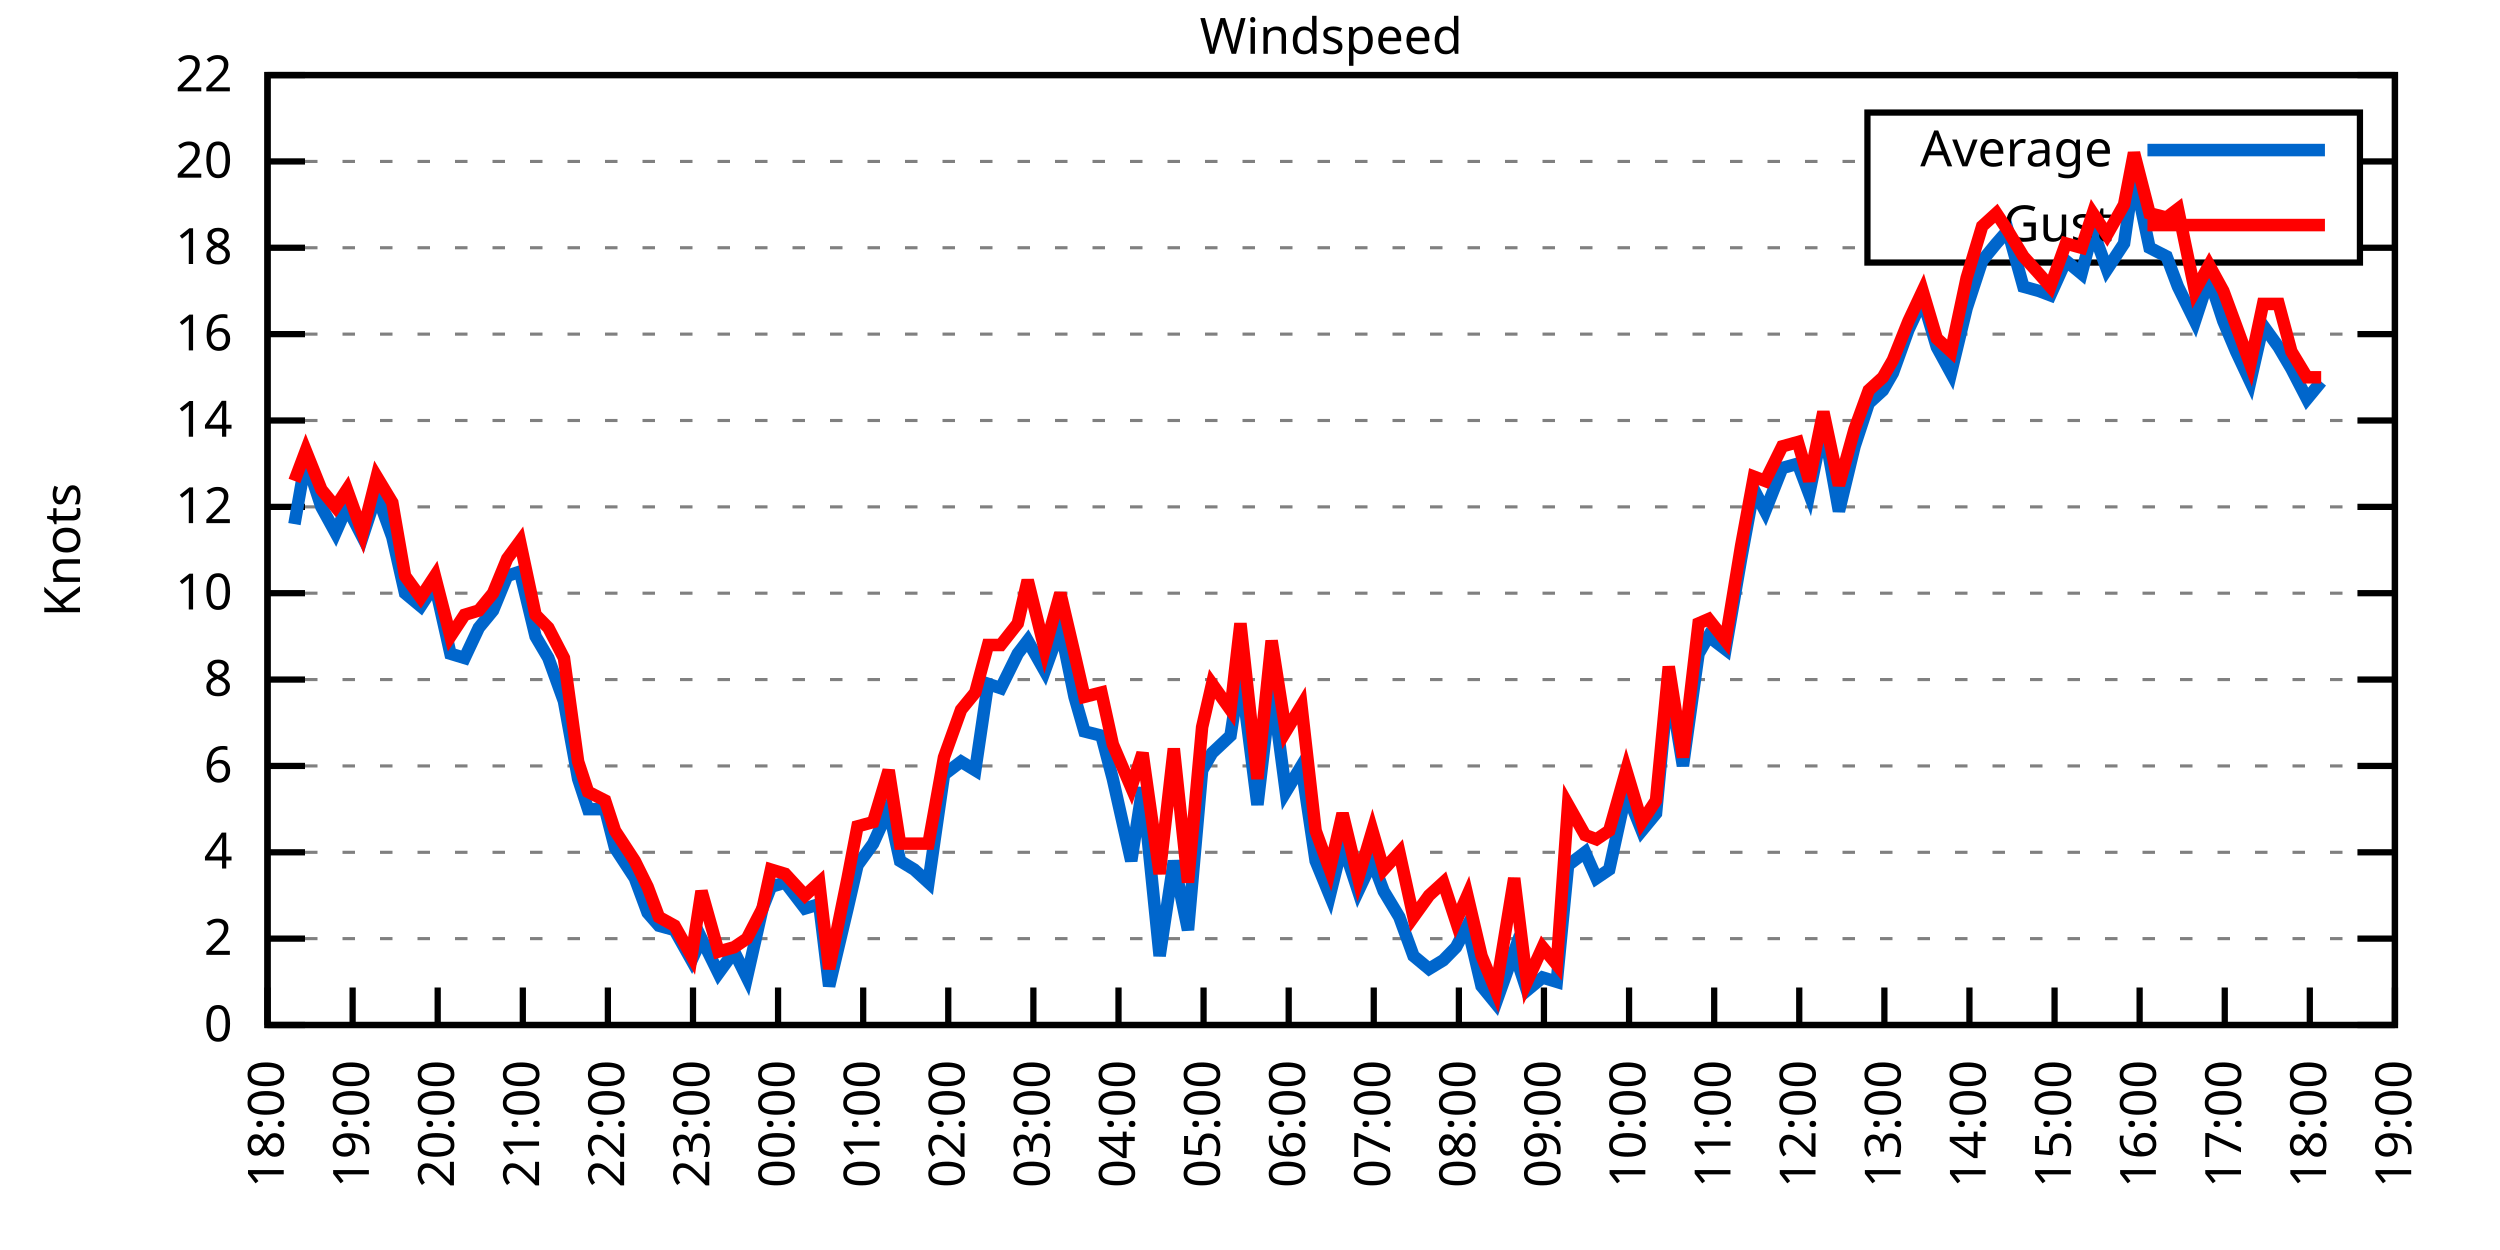
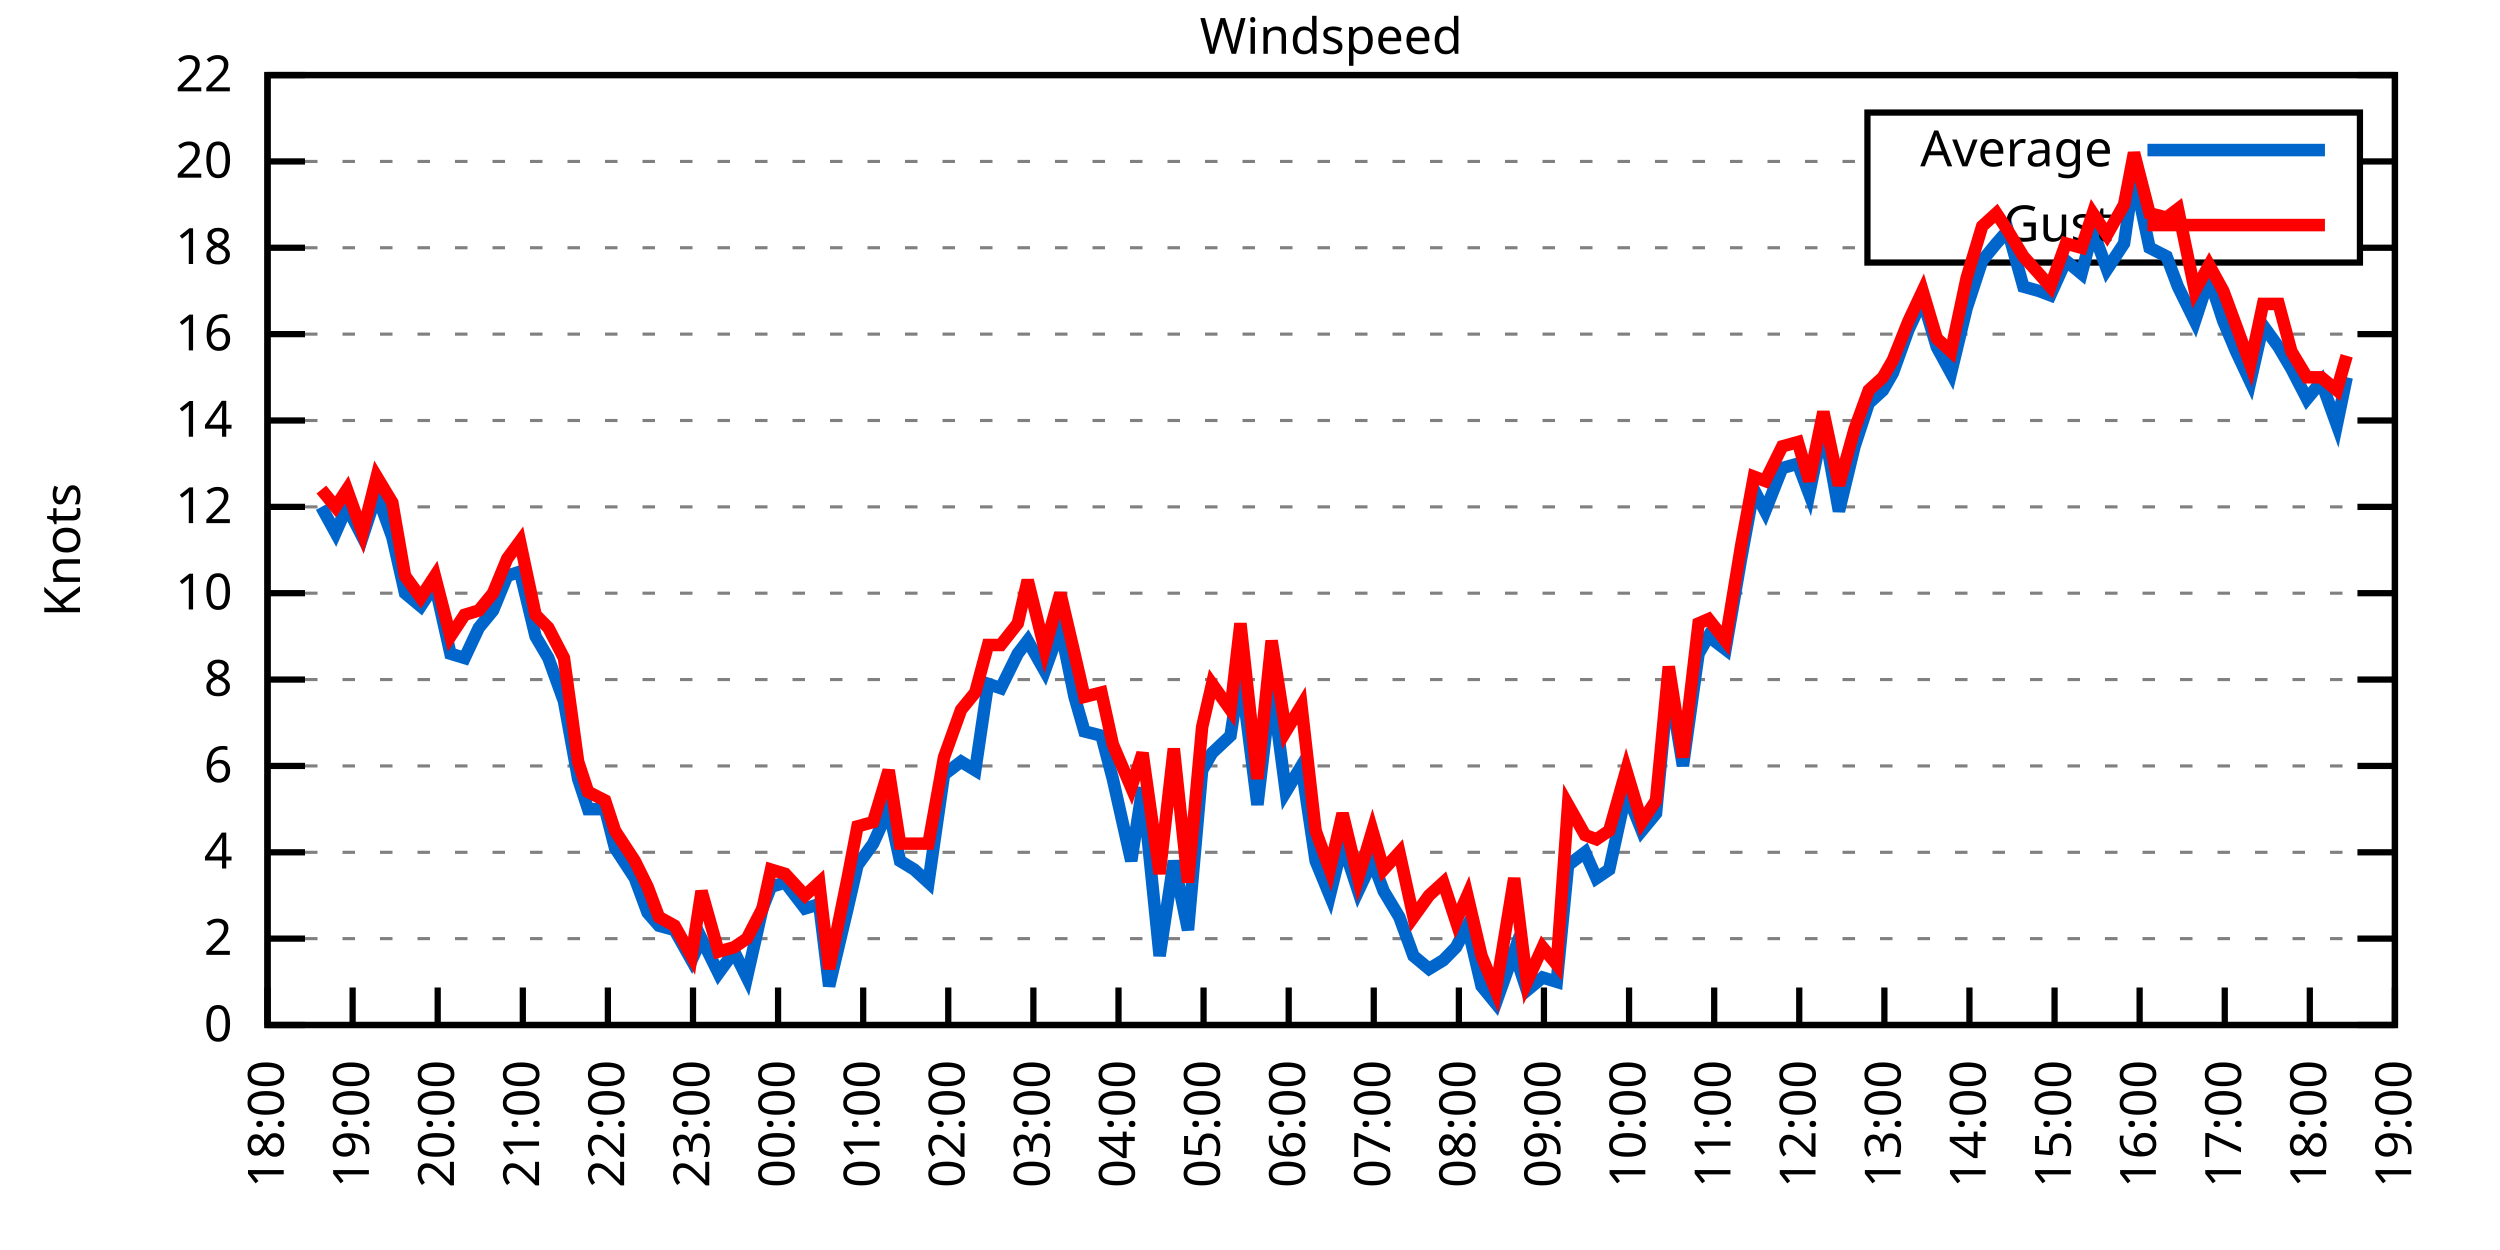
<svg xmlns="http://www.w3.org/2000/svg" xmlns:xlink="http://www.w3.org/1999/xlink" width="400" height="200" viewBox="0 0 400 200">
  <g id="gnuplot_canvas">
    <rect x="0" y="0" width="400" height="200" fill="none" />
    <defs>
      <circle id="gpDot" r="0.5" stroke-width="0.5" stroke="currentColor" />
      <path id="gpPt0" stroke-width="0.333" stroke="currentColor" d="M-1,0 h2 M0,-1 v2" />
      <path id="gpPt1" stroke-width="0.333" stroke="currentColor" d="M-1,-1 L1,1 M1,-1 L-1,1" />
      <path id="gpPt2" stroke-width="0.333" stroke="currentColor" d="M-1,0 L1,0 M0,-1 L0,1 M-1,-1 L1,1 M-1,1 L1,-1" />
      <rect id="gpPt3" stroke-width="0.333" stroke="currentColor" x="-1" y="-1" width="2" height="2" />
      <rect id="gpPt4" stroke-width="0.333" stroke="currentColor" fill="currentColor" x="-1" y="-1" width="2" height="2" />
      <circle id="gpPt5" stroke-width="0.333" stroke="currentColor" cx="0" cy="0" r="1" />
      <use xlink:href="#gpPt5" id="gpPt6" fill="currentColor" stroke="none" />
      <path id="gpPt7" stroke-width="0.333" stroke="currentColor" d="M0,-1.33 L-1.33,0.67 L1.33,0.67 z" />
      <use xlink:href="#gpPt7" id="gpPt8" fill="currentColor" stroke="none" />
      <use xlink:href="#gpPt7" id="gpPt9" stroke="currentColor" transform="rotate(180)" />
      <use xlink:href="#gpPt9" id="gpPt10" fill="currentColor" stroke="none" />
      <use xlink:href="#gpPt3" id="gpPt11" stroke="currentColor" transform="rotate(45)" />
      <use xlink:href="#gpPt11" id="gpPt12" fill="currentColor" stroke="none" />
      <path id="gpPt13" stroke-width="0.333" stroke="currentColor" d="M0,1.330 L1.265,0.411 L0.782,-1.067 L-0.782,-1.076 L-1.265,0.411 z" />
      <use xlink:href="#gpPt13" id="gpPt14" fill="currentColor" stroke="none" />
      <filter id="textbox" filterUnits="objectBoundingBox" x="0" y="0" height="1" width="1">
        <feFlood flood-color="white" flood-opacity="1" result="bgnd" />
        <feComposite in="SourceGraphic" in2="bgnd" operator="atop" />
      </filter>
      <filter id="greybox" filterUnits="objectBoundingBox" x="0" y="0" height="1" width="1">
        <feFlood flood-color="lightgrey" flood-opacity="1" result="grey" />
        <feComposite in="SourceGraphic" in2="grey" operator="atop" />
      </filter>
    </defs>
    <g fill="none" color="white" stroke="currentColor" stroke-width="1.00" stroke-linecap="butt" stroke-linejoin="miter">
</g>
    <g fill="none" color="black" stroke="currentColor" stroke-width="1.00" stroke-linecap="butt" stroke-linejoin="miter">
      <g stroke="none" shape-rendering="crispEdges">
        <polygon fill="rgb(255, 255, 255)" points="42.80,164.00 383.18,164.00 383.18,12.02 42.80,12.02 " />
      </g>
    </g>
    <g fill="none" color="black" stroke="currentColor" stroke-width="1.00" stroke-linecap="butt" stroke-linejoin="miter">
</g>
    <g fill="none" color="black" stroke="black" stroke-width="0.50" stroke-linecap="butt" stroke-linejoin="miter">
</g>
    <g fill="none" color="gray" stroke="currentColor" stroke-width="0.50" stroke-linecap="butt" stroke-linejoin="miter">
      <path stroke="gray" stroke-dasharray="2,4" class="gridline" d="M42.80,164.00 L383.19,164.00  " />
    </g>
    <g fill="none" color="gray" stroke="gray" stroke-width="1.00" stroke-linecap="butt" stroke-linejoin="miter">
</g>
    <g fill="none" color="black" stroke="currentColor" stroke-width="1.00" stroke-linecap="butt" stroke-linejoin="miter">
      <path stroke="black" d="M42.80,164.00 L48.80,164.00 M383.19,164.00 L377.19,164.00  " />
      <g transform="translate(37.20,166.60)" stroke="none" fill="black" font-family="Sans" font-size="8.00" text-anchor="end">
        <text>
          <tspan font-family="Sans"> 0</tspan>
        </text>
      </g>
    </g>
    <g fill="none" color="black" stroke="currentColor" stroke-width="1.00" stroke-linecap="butt" stroke-linejoin="miter">
</g>
    <g fill="none" color="black" stroke="black" stroke-width="0.50" stroke-linecap="butt" stroke-linejoin="miter">
</g>
    <g fill="none" color="gray" stroke="currentColor" stroke-width="0.50" stroke-linecap="butt" stroke-linejoin="miter">
      <path stroke="gray" stroke-dasharray="2,4" class="gridline" d="M42.80,150.18 L383.19,150.18  " />
    </g>
    <g fill="none" color="gray" stroke="gray" stroke-width="1.00" stroke-linecap="butt" stroke-linejoin="miter">
</g>
    <g fill="none" color="black" stroke="currentColor" stroke-width="1.00" stroke-linecap="butt" stroke-linejoin="miter">
      <path stroke="black" d="M42.80,150.18 L48.80,150.18 M383.19,150.18 L377.19,150.18  " />
      <g transform="translate(37.20,152.78)" stroke="none" fill="black" font-family="Sans" font-size="8.00" text-anchor="end">
        <text>
          <tspan font-family="Sans"> 2</tspan>
        </text>
      </g>
    </g>
    <g fill="none" color="black" stroke="currentColor" stroke-width="1.00" stroke-linecap="butt" stroke-linejoin="miter">
</g>
    <g fill="none" color="black" stroke="black" stroke-width="0.50" stroke-linecap="butt" stroke-linejoin="miter">
</g>
    <g fill="none" color="gray" stroke="currentColor" stroke-width="0.50" stroke-linecap="butt" stroke-linejoin="miter">
      <path stroke="gray" stroke-dasharray="2,4" class="gridline" d="M42.80,136.37 L383.19,136.37  " />
    </g>
    <g fill="none" color="gray" stroke="gray" stroke-width="1.00" stroke-linecap="butt" stroke-linejoin="miter">
</g>
    <g fill="none" color="black" stroke="currentColor" stroke-width="1.00" stroke-linecap="butt" stroke-linejoin="miter">
      <path stroke="black" d="M42.80,136.37 L48.80,136.37 M383.19,136.37 L377.19,136.37  " />
      <g transform="translate(37.20,138.97)" stroke="none" fill="black" font-family="Sans" font-size="8.00" text-anchor="end">
        <text>
          <tspan font-family="Sans"> 4</tspan>
        </text>
      </g>
    </g>
    <g fill="none" color="black" stroke="currentColor" stroke-width="1.00" stroke-linecap="butt" stroke-linejoin="miter">
</g>
    <g fill="none" color="black" stroke="black" stroke-width="0.50" stroke-linecap="butt" stroke-linejoin="miter">
</g>
    <g fill="none" color="gray" stroke="currentColor" stroke-width="0.50" stroke-linecap="butt" stroke-linejoin="miter">
      <path stroke="gray" stroke-dasharray="2,4" class="gridline" d="M42.80,122.55 L383.19,122.55  " />
    </g>
    <g fill="none" color="gray" stroke="gray" stroke-width="1.00" stroke-linecap="butt" stroke-linejoin="miter">
</g>
    <g fill="none" color="black" stroke="currentColor" stroke-width="1.00" stroke-linecap="butt" stroke-linejoin="miter">
      <path stroke="black" d="M42.80,122.55 L48.80,122.55 M383.19,122.55 L377.19,122.55  " />
      <g transform="translate(37.20,125.15)" stroke="none" fill="black" font-family="Sans" font-size="8.00" text-anchor="end">
        <text>
          <tspan font-family="Sans"> 6</tspan>
        </text>
      </g>
    </g>
    <g fill="none" color="black" stroke="currentColor" stroke-width="1.00" stroke-linecap="butt" stroke-linejoin="miter">
</g>
    <g fill="none" color="black" stroke="black" stroke-width="0.50" stroke-linecap="butt" stroke-linejoin="miter">
</g>
    <g fill="none" color="gray" stroke="currentColor" stroke-width="0.50" stroke-linecap="butt" stroke-linejoin="miter">
      <path stroke="gray" stroke-dasharray="2,4" class="gridline" d="M42.80,108.73 L383.19,108.73  " />
    </g>
    <g fill="none" color="gray" stroke="gray" stroke-width="1.00" stroke-linecap="butt" stroke-linejoin="miter">
</g>
    <g fill="none" color="black" stroke="currentColor" stroke-width="1.00" stroke-linecap="butt" stroke-linejoin="miter">
      <path stroke="black" d="M42.80,108.73 L48.80,108.73 M383.19,108.73 L377.19,108.73  " />
      <g transform="translate(37.20,111.33)" stroke="none" fill="black" font-family="Sans" font-size="8.00" text-anchor="end">
        <text>
          <tspan font-family="Sans"> 8</tspan>
        </text>
      </g>
    </g>
    <g fill="none" color="black" stroke="currentColor" stroke-width="1.00" stroke-linecap="butt" stroke-linejoin="miter">
</g>
    <g fill="none" color="black" stroke="black" stroke-width="0.50" stroke-linecap="butt" stroke-linejoin="miter">
</g>
    <g fill="none" color="gray" stroke="currentColor" stroke-width="0.50" stroke-linecap="butt" stroke-linejoin="miter">
      <path stroke="gray" stroke-dasharray="2,4" class="gridline" d="M42.80,94.91 L383.19,94.91  " />
    </g>
    <g fill="none" color="gray" stroke="gray" stroke-width="1.00" stroke-linecap="butt" stroke-linejoin="miter">
</g>
    <g fill="none" color="black" stroke="currentColor" stroke-width="1.00" stroke-linecap="butt" stroke-linejoin="miter">
      <path stroke="black" d="M42.80,94.91 L48.80,94.91 M383.19,94.91 L377.19,94.91  " />
      <g transform="translate(37.20,97.51)" stroke="none" fill="black" font-family="Sans" font-size="8.00" text-anchor="end">
        <text>
          <tspan font-family="Sans"> 10</tspan>
        </text>
      </g>
    </g>
    <g fill="none" color="black" stroke="currentColor" stroke-width="1.00" stroke-linecap="butt" stroke-linejoin="miter">
</g>
    <g fill="none" color="black" stroke="black" stroke-width="0.50" stroke-linecap="butt" stroke-linejoin="miter">
</g>
    <g fill="none" color="gray" stroke="currentColor" stroke-width="0.50" stroke-linecap="butt" stroke-linejoin="miter">
      <path stroke="gray" stroke-dasharray="2,4" class="gridline" d="M42.80,81.10 L383.19,81.10  " />
    </g>
    <g fill="none" color="gray" stroke="gray" stroke-width="1.00" stroke-linecap="butt" stroke-linejoin="miter">
</g>
    <g fill="none" color="black" stroke="currentColor" stroke-width="1.00" stroke-linecap="butt" stroke-linejoin="miter">
      <path stroke="black" d="M42.80,81.10 L48.80,81.10 M383.19,81.10 L377.19,81.10  " />
      <g transform="translate(37.20,83.70)" stroke="none" fill="black" font-family="Sans" font-size="8.00" text-anchor="end">
        <text>
          <tspan font-family="Sans"> 12</tspan>
        </text>
      </g>
    </g>
    <g fill="none" color="black" stroke="currentColor" stroke-width="1.00" stroke-linecap="butt" stroke-linejoin="miter">
</g>
    <g fill="none" color="black" stroke="black" stroke-width="0.50" stroke-linecap="butt" stroke-linejoin="miter">
</g>
    <g fill="none" color="gray" stroke="currentColor" stroke-width="0.50" stroke-linecap="butt" stroke-linejoin="miter">
      <path stroke="gray" stroke-dasharray="2,4" class="gridline" d="M42.80,67.28 L383.19,67.28  " />
    </g>
    <g fill="none" color="gray" stroke="gray" stroke-width="1.00" stroke-linecap="butt" stroke-linejoin="miter">
</g>
    <g fill="none" color="black" stroke="currentColor" stroke-width="1.00" stroke-linecap="butt" stroke-linejoin="miter">
      <path stroke="black" d="M42.80,67.28 L48.80,67.28 M383.19,67.28 L377.19,67.28  " />
      <g transform="translate(37.20,69.88)" stroke="none" fill="black" font-family="Sans" font-size="8.00" text-anchor="end">
        <text>
          <tspan font-family="Sans"> 14</tspan>
        </text>
      </g>
    </g>
    <g fill="none" color="black" stroke="currentColor" stroke-width="1.00" stroke-linecap="butt" stroke-linejoin="miter">
</g>
    <g fill="none" color="black" stroke="black" stroke-width="0.50" stroke-linecap="butt" stroke-linejoin="miter">
</g>
    <g fill="none" color="gray" stroke="currentColor" stroke-width="0.50" stroke-linecap="butt" stroke-linejoin="miter">
      <path stroke="gray" stroke-dasharray="2,4" class="gridline" d="M42.80,53.46 L383.19,53.46  " />
    </g>
    <g fill="none" color="gray" stroke="gray" stroke-width="1.00" stroke-linecap="butt" stroke-linejoin="miter">
</g>
    <g fill="none" color="black" stroke="currentColor" stroke-width="1.00" stroke-linecap="butt" stroke-linejoin="miter">
      <path stroke="black" d="M42.80,53.46 L48.80,53.46 M383.19,53.46 L377.19,53.46  " />
      <g transform="translate(37.20,56.06)" stroke="none" fill="black" font-family="Sans" font-size="8.00" text-anchor="end">
        <text>
          <tspan font-family="Sans"> 16</tspan>
        </text>
      </g>
    </g>
    <g fill="none" color="black" stroke="currentColor" stroke-width="1.00" stroke-linecap="butt" stroke-linejoin="miter">
</g>
    <g fill="none" color="black" stroke="black" stroke-width="0.50" stroke-linecap="butt" stroke-linejoin="miter">
</g>
    <g fill="none" color="gray" stroke="currentColor" stroke-width="0.50" stroke-linecap="butt" stroke-linejoin="miter">
      <path stroke="gray" stroke-dasharray="2,4" class="gridline" d="M42.80,39.64 L298.79,39.64 M377.59,39.64 L383.19,39.64  " />
    </g>
    <g fill="none" color="gray" stroke="gray" stroke-width="1.00" stroke-linecap="butt" stroke-linejoin="miter">
</g>
    <g fill="none" color="black" stroke="currentColor" stroke-width="1.00" stroke-linecap="butt" stroke-linejoin="miter">
      <path stroke="black" d="M42.80,39.64 L48.80,39.64 M383.19,39.64 L377.19,39.64  " />
      <g transform="translate(37.20,42.24)" stroke="none" fill="black" font-family="Sans" font-size="8.00" text-anchor="end">
        <text>
          <tspan font-family="Sans"> 18</tspan>
        </text>
      </g>
    </g>
    <g fill="none" color="black" stroke="currentColor" stroke-width="1.00" stroke-linecap="butt" stroke-linejoin="miter">
</g>
    <g fill="none" color="black" stroke="black" stroke-width="0.50" stroke-linecap="butt" stroke-linejoin="miter">
</g>
    <g fill="none" color="gray" stroke="currentColor" stroke-width="0.50" stroke-linecap="butt" stroke-linejoin="miter">
      <path stroke="gray" stroke-dasharray="2,4" class="gridline" d="M42.80,25.83 L298.79,25.83 M377.59,25.83 L383.19,25.83  " />
    </g>
    <g fill="none" color="gray" stroke="gray" stroke-width="1.00" stroke-linecap="butt" stroke-linejoin="miter">
</g>
    <g fill="none" color="black" stroke="currentColor" stroke-width="1.00" stroke-linecap="butt" stroke-linejoin="miter">
      <path stroke="black" d="M42.80,25.83 L48.80,25.83 M383.19,25.83 L377.19,25.83  " />
      <g transform="translate(37.20,28.43)" stroke="none" fill="black" font-family="Sans" font-size="8.00" text-anchor="end">
        <text>
          <tspan font-family="Sans"> 20</tspan>
        </text>
      </g>
    </g>
    <g fill="none" color="black" stroke="currentColor" stroke-width="1.00" stroke-linecap="butt" stroke-linejoin="miter">
</g>
    <g fill="none" color="black" stroke="black" stroke-width="0.50" stroke-linecap="butt" stroke-linejoin="miter">
</g>
    <g fill="none" color="gray" stroke="currentColor" stroke-width="0.50" stroke-linecap="butt" stroke-linejoin="miter">
      <path stroke="gray" stroke-dasharray="2,4" class="gridline" d="M42.80,12.01 L383.19,12.01  " />
    </g>
    <g fill="none" color="gray" stroke="gray" stroke-width="1.00" stroke-linecap="butt" stroke-linejoin="miter">
</g>
    <g fill="none" color="black" stroke="currentColor" stroke-width="1.00" stroke-linecap="butt" stroke-linejoin="miter">
      <path stroke="black" d="M42.80,12.01 L48.80,12.01 M383.19,12.01 L377.19,12.01  " />
      <g transform="translate(37.20,14.61)" stroke="none" fill="black" font-family="Sans" font-size="8.00" text-anchor="end">
        <text>
          <tspan font-family="Sans"> 22</tspan>
        </text>
      </g>
    </g>
    <g fill="none" color="black" stroke="currentColor" stroke-width="1.00" stroke-linecap="butt" stroke-linejoin="miter">
      <path stroke="black" d="M42.80,164.00 L42.80,158.00  " />
      <g transform="translate(45.40,169.60) rotate(270.00)" stroke="none" fill="black" font-family="Sans" font-size="8.00" text-anchor="end">
        <text>
          <tspan font-family="Sans">18:00</tspan>
        </text>
      </g>
    </g>
    <g fill="none" color="black" stroke="currentColor" stroke-width="1.00" stroke-linecap="butt" stroke-linejoin="miter">
      <path stroke="black" d="M56.42,164.00 L56.42,158.00  " />
      <g transform="translate(59.02,169.60) rotate(270.00)" stroke="none" fill="black" font-family="Sans" font-size="8.00" text-anchor="end">
        <text>
          <tspan font-family="Sans">19:00</tspan>
        </text>
      </g>
    </g>
    <g fill="none" color="black" stroke="currentColor" stroke-width="1.00" stroke-linecap="butt" stroke-linejoin="miter">
      <path stroke="black" d="M70.03,164.00 L70.03,158.00  " />
      <g transform="translate(72.63,169.60) rotate(270.00)" stroke="none" fill="black" font-family="Sans" font-size="8.00" text-anchor="end">
        <text>
          <tspan font-family="Sans">20:00</tspan>
        </text>
      </g>
    </g>
    <g fill="none" color="black" stroke="currentColor" stroke-width="1.00" stroke-linecap="butt" stroke-linejoin="miter">
      <path stroke="black" d="M83.65,164.00 L83.65,158.00  " />
      <g transform="translate(86.25,169.60) rotate(270.00)" stroke="none" fill="black" font-family="Sans" font-size="8.00" text-anchor="end">
        <text>
          <tspan font-family="Sans">21:00</tspan>
        </text>
      </g>
    </g>
    <g fill="none" color="black" stroke="currentColor" stroke-width="1.00" stroke-linecap="butt" stroke-linejoin="miter">
      <path stroke="black" d="M97.26,164.00 L97.26,158.00  " />
      <g transform="translate(99.86,169.60) rotate(270.00)" stroke="none" fill="black" font-family="Sans" font-size="8.00" text-anchor="end">
        <text>
          <tspan font-family="Sans">22:00</tspan>
        </text>
      </g>
    </g>
    <g fill="none" color="black" stroke="currentColor" stroke-width="1.00" stroke-linecap="butt" stroke-linejoin="miter">
      <path stroke="black" d="M110.88,164.00 L110.88,158.00  " />
      <g transform="translate(113.48,169.60) rotate(270.00)" stroke="none" fill="black" font-family="Sans" font-size="8.00" text-anchor="end">
        <text>
          <tspan font-family="Sans">23:00</tspan>
        </text>
      </g>
    </g>
    <g fill="none" color="black" stroke="currentColor" stroke-width="1.00" stroke-linecap="butt" stroke-linejoin="miter">
      <path stroke="black" d="M124.49,164.00 L124.49,158.00  " />
      <g transform="translate(127.09,169.60) rotate(270.00)" stroke="none" fill="black" font-family="Sans" font-size="8.00" text-anchor="end">
        <text>
          <tspan font-family="Sans">00:00</tspan>
        </text>
      </g>
    </g>
    <g fill="none" color="black" stroke="currentColor" stroke-width="1.00" stroke-linecap="butt" stroke-linejoin="miter">
      <path stroke="black" d="M138.11,164.00 L138.11,158.00  " />
      <g transform="translate(140.71,169.60) rotate(270.00)" stroke="none" fill="black" font-family="Sans" font-size="8.00" text-anchor="end">
        <text>
          <tspan font-family="Sans">01:00</tspan>
        </text>
      </g>
    </g>
    <g fill="none" color="black" stroke="currentColor" stroke-width="1.00" stroke-linecap="butt" stroke-linejoin="miter">
      <path stroke="black" d="M151.72,164.00 L151.72,158.00  " />
      <g transform="translate(154.32,169.60) rotate(270.00)" stroke="none" fill="black" font-family="Sans" font-size="8.00" text-anchor="end">
        <text>
          <tspan font-family="Sans">02:00</tspan>
        </text>
      </g>
    </g>
    <g fill="none" color="black" stroke="currentColor" stroke-width="1.00" stroke-linecap="butt" stroke-linejoin="miter">
      <path stroke="black" d="M165.34,164.00 L165.34,158.00  " />
      <g transform="translate(167.94,169.60) rotate(270.00)" stroke="none" fill="black" font-family="Sans" font-size="8.00" text-anchor="end">
        <text>
          <tspan font-family="Sans">03:00</tspan>
        </text>
      </g>
    </g>
    <g fill="none" color="black" stroke="currentColor" stroke-width="1.00" stroke-linecap="butt" stroke-linejoin="miter">
      <path stroke="black" d="M178.96,164.00 L178.96,158.00  " />
      <g transform="translate(181.56,169.60) rotate(270.00)" stroke="none" fill="black" font-family="Sans" font-size="8.00" text-anchor="end">
        <text>
          <tspan font-family="Sans">04:00</tspan>
        </text>
      </g>
    </g>
    <g fill="none" color="black" stroke="currentColor" stroke-width="1.00" stroke-linecap="butt" stroke-linejoin="miter">
      <path stroke="black" d="M192.57,164.00 L192.57,158.00  " />
      <g transform="translate(195.17,169.60) rotate(270.00)" stroke="none" fill="black" font-family="Sans" font-size="8.00" text-anchor="end">
        <text>
          <tspan font-family="Sans">05:00</tspan>
        </text>
      </g>
    </g>
    <g fill="none" color="black" stroke="currentColor" stroke-width="1.00" stroke-linecap="butt" stroke-linejoin="miter">
      <path stroke="black" d="M206.19,164.00 L206.19,158.00  " />
      <g transform="translate(208.79,169.60) rotate(270.00)" stroke="none" fill="black" font-family="Sans" font-size="8.00" text-anchor="end">
        <text>
          <tspan font-family="Sans">06:00</tspan>
        </text>
      </g>
    </g>
    <g fill="none" color="black" stroke="currentColor" stroke-width="1.00" stroke-linecap="butt" stroke-linejoin="miter">
      <path stroke="black" d="M219.80,164.00 L219.80,158.00  " />
      <g transform="translate(222.40,169.60) rotate(270.00)" stroke="none" fill="black" font-family="Sans" font-size="8.00" text-anchor="end">
        <text>
          <tspan font-family="Sans">07:00</tspan>
        </text>
      </g>
    </g>
    <g fill="none" color="black" stroke="currentColor" stroke-width="1.00" stroke-linecap="butt" stroke-linejoin="miter">
      <path stroke="black" d="M233.42,164.00 L233.42,158.00  " />
      <g transform="translate(236.02,169.60) rotate(270.00)" stroke="none" fill="black" font-family="Sans" font-size="8.00" text-anchor="end">
        <text>
          <tspan font-family="Sans">08:00</tspan>
        </text>
      </g>
    </g>
    <g fill="none" color="black" stroke="currentColor" stroke-width="1.00" stroke-linecap="butt" stroke-linejoin="miter">
      <path stroke="black" d="M247.03,164.00 L247.03,158.00  " />
      <g transform="translate(249.63,169.60) rotate(270.00)" stroke="none" fill="black" font-family="Sans" font-size="8.00" text-anchor="end">
        <text>
          <tspan font-family="Sans">09:00</tspan>
        </text>
      </g>
    </g>
    <g fill="none" color="black" stroke="currentColor" stroke-width="1.00" stroke-linecap="butt" stroke-linejoin="miter">
      <path stroke="black" d="M260.65,164.00 L260.65,158.00  " />
      <g transform="translate(263.25,169.60) rotate(270.00)" stroke="none" fill="black" font-family="Sans" font-size="8.00" text-anchor="end">
        <text>
          <tspan font-family="Sans">10:00</tspan>
        </text>
      </g>
    </g>
    <g fill="none" color="black" stroke="currentColor" stroke-width="1.00" stroke-linecap="butt" stroke-linejoin="miter">
      <path stroke="black" d="M274.27,164.00 L274.27,158.00  " />
      <g transform="translate(276.87,169.60) rotate(270.00)" stroke="none" fill="black" font-family="Sans" font-size="8.00" text-anchor="end">
        <text>
          <tspan font-family="Sans">11:00</tspan>
        </text>
      </g>
    </g>
    <g fill="none" color="black" stroke="currentColor" stroke-width="1.00" stroke-linecap="butt" stroke-linejoin="miter">
      <path stroke="black" d="M287.88,164.00 L287.88,158.00  " />
      <g transform="translate(290.48,169.60) rotate(270.00)" stroke="none" fill="black" font-family="Sans" font-size="8.00" text-anchor="end">
        <text>
          <tspan font-family="Sans">12:00</tspan>
        </text>
      </g>
    </g>
    <g fill="none" color="black" stroke="currentColor" stroke-width="1.00" stroke-linecap="butt" stroke-linejoin="miter">
      <path stroke="black" d="M301.50,164.00 L301.50,158.00  " />
      <g transform="translate(304.10,169.60) rotate(270.00)" stroke="none" fill="black" font-family="Sans" font-size="8.00" text-anchor="end">
        <text>
          <tspan font-family="Sans">13:00</tspan>
        </text>
      </g>
    </g>
    <g fill="none" color="black" stroke="currentColor" stroke-width="1.00" stroke-linecap="butt" stroke-linejoin="miter">
      <path stroke="black" d="M315.11,164.00 L315.11,158.00  " />
      <g transform="translate(317.71,169.60) rotate(270.00)" stroke="none" fill="black" font-family="Sans" font-size="8.00" text-anchor="end">
        <text>
          <tspan font-family="Sans">14:00</tspan>
        </text>
      </g>
    </g>
    <g fill="none" color="black" stroke="currentColor" stroke-width="1.00" stroke-linecap="butt" stroke-linejoin="miter">
      <path stroke="black" d="M328.73,164.00 L328.73,158.00  " />
      <g transform="translate(331.33,169.60) rotate(270.00)" stroke="none" fill="black" font-family="Sans" font-size="8.00" text-anchor="end">
        <text>
          <tspan font-family="Sans">15:00</tspan>
        </text>
      </g>
    </g>
    <g fill="none" color="black" stroke="currentColor" stroke-width="1.00" stroke-linecap="butt" stroke-linejoin="miter">
      <path stroke="black" d="M342.34,164.00 L342.34,158.00  " />
      <g transform="translate(344.94,169.60) rotate(270.00)" stroke="none" fill="black" font-family="Sans" font-size="8.00" text-anchor="end">
        <text>
          <tspan font-family="Sans">16:00</tspan>
        </text>
      </g>
    </g>
    <g fill="none" color="black" stroke="currentColor" stroke-width="1.00" stroke-linecap="butt" stroke-linejoin="miter">
      <path stroke="black" d="M355.96,164.00 L355.96,158.00  " />
      <g transform="translate(358.56,169.60) rotate(270.00)" stroke="none" fill="black" font-family="Sans" font-size="8.00" text-anchor="end">
        <text>
          <tspan font-family="Sans">17:00</tspan>
        </text>
      </g>
    </g>
    <g fill="none" color="black" stroke="currentColor" stroke-width="1.00" stroke-linecap="butt" stroke-linejoin="miter">
      <path stroke="black" d="M369.57,164.00 L369.57,158.00  " />
      <g transform="translate(372.17,169.60) rotate(270.00)" stroke="none" fill="black" font-family="Sans" font-size="8.00" text-anchor="end">
        <text>
          <tspan font-family="Sans">18:00</tspan>
        </text>
      </g>
    </g>
    <g fill="none" color="black" stroke="currentColor" stroke-width="1.00" stroke-linecap="butt" stroke-linejoin="miter">
      <path stroke="black" d="M383.19,164.00 L383.19,158.00  " />
      <g transform="translate(385.79,169.60) rotate(270.00)" stroke="none" fill="black" font-family="Sans" font-size="8.00" text-anchor="end">
        <text>
          <tspan font-family="Sans">19:00</tspan>
        </text>
      </g>
    </g>
    <g fill="none" color="black" stroke="currentColor" stroke-width="1.00" stroke-linecap="butt" stroke-linejoin="miter">
</g>
    <g fill="none" color="black" stroke="currentColor" stroke-width="1.00" stroke-linecap="butt" stroke-linejoin="miter">
      <path stroke="black" d="M42.80,12.01 L42.80,164.00 L383.19,164.00 L383.19,12.01 L42.80,12.01 Z  " />
    </g>
    <g fill="none" color="black" stroke="currentColor" stroke-width="1.00" stroke-linecap="butt" stroke-linejoin="miter">
</g>
    <g fill="none" color="black" stroke="currentColor" stroke-width="1.00" stroke-linecap="butt" stroke-linejoin="miter">
      <path stroke="black" d="M298.79,42.01 L298.79,18.01 L377.59,18.01 L377.59,42.01 L298.79,42.01 Z  " />
    </g>
    <g id="Windspeed_plot_1">
      <g fill="none" color="white" stroke="black" stroke-width="2.00" stroke-linecap="butt" stroke-linejoin="miter">
</g>
      <g fill="none" color="black" stroke="currentColor" stroke-width="2.00" stroke-linecap="butt" stroke-linejoin="miter">
        <g transform="translate(337.99,26.61)" stroke="none" fill="black" font-family="Sans" font-size="8.00" text-anchor="end">
          <text>
            <tspan font-family="Sans">Average</tspan>
          </text>
        </g>
      </g>
      <g fill="none" color="black" stroke="currentColor" stroke-width="2.00" stroke-linecap="butt" stroke-linejoin="miter">
-         <path stroke="rgb(  0, 102, 204)" d="M343.59,24.01 L371.99,24.01 M47.11,83.86 L48.93,73.50 L51.42,81.10 L53.69,85.24 L55.51,81.10 L58.00,85.93   L60.27,79.02 L62.77,85.93 L64.81,94.91 L67.31,96.99 L69.58,93.53 L72.07,104.59 L74.34,105.28 L76.61,100.44   L78.88,97.68 L81.15,92.15 L83.19,91.46 L85.69,101.82 L87.73,105.28 L90.23,112.19 L92.50,124.62 L94.09,129.46   L96.81,129.46 L98.40,135.67 L101.57,140.51 L103.62,146.04 L105.43,148.11 L107.93,148.80 L110.65,153.64 L112.24,150.18   L114.96,155.71 L117.46,152.26 L119.50,156.40 L122.00,145.35 L123.36,141.89 L125.63,141.20 L128.81,145.35 L131.07,144.66   L132.66,157.78 L135.61,145.35 L137.20,138.44 L139.70,134.98 L142.19,129.46 L144.01,137.75 L146.28,139.13 L148.55,141.20   L151.04,123.93 L153.77,121.86 L156.04,123.24 L158.08,109.42 L160.12,110.11 L162.84,104.59 L164.43,102.51 L167.16,107.35   L169.65,100.44 L171.92,111.49 L173.51,117.02 L176.23,117.71 L178.05,124.62 L181.00,137.75 L182.81,126.00 L185.54,152.95   L187.81,137.75 L190.08,148.80 L192.34,123.24 L193.93,120.48 L196.88,117.71 L198.47,107.35 L201.19,128.77 L203.46,109.42   L205.73,126.69 L208.23,122.55 L210.50,137.75 L212.77,143.27 L214.81,134.98 L217.31,142.58 L219.58,137.75 L221.39,142.58   L223.89,146.73 L226.16,152.95 L228.65,155.02 L230.92,153.64 L232.96,151.56 L234.78,148.11 L237.05,157.78 L239.32,160.55   L242.27,152.26 L244.31,158.47 L246.81,156.40 L249.08,157.09 L250.89,138.44 L253.61,136.37 L255.43,140.51 L257.47,139.13   L260.20,126.69 L262.69,132.91 L264.96,130.15 L267.00,108.73 L269.27,122.55 L271.77,104.59 L273.36,101.82 L276.08,103.89   L278.58,89.39 L280.62,78.33 L282.43,81.79 L285.16,74.88 L287.65,74.19 L289.47,79.02 L291.74,67.97 L294.23,81.79   L296.73,71.42 L299.00,64.52 L301.27,62.44 L302.86,59.68 L305.35,52.77 L307.62,47.93 L309.89,55.53 L312.16,59.68   L314.66,49.32 L317.15,41.72 L319.42,38.95 L321.24,36.88 L323.74,45.86 L326.23,46.55 L328.05,47.24 L330.54,41.72   L333.04,43.79 L334.85,36.88 L337.12,43.10 L339.85,38.95 L341.44,27.90 L343.93,39.64 L346.65,41.03 L348.47,45.86   L351.19,51.39 L353.46,44.48 L355.73,51.39 L357.77,56.23 L360.04,61.06 L362.09,52.08 L364.58,55.53 L366.62,58.99   L369.12,63.82 L371.39,61.06  " />
+         <path stroke="rgb(  0, 102, 204)" d="M343.59,24.01 L371.99,24.01 M51.42,81.10 L53.69,85.24 L55.51,81.10 L58.00,85.93 L60.27,79.02 L62.77,85.93   L64.81,94.91 L67.31,96.99 L69.58,93.53 L72.07,104.59 L74.34,105.28 L76.61,100.44 L78.88,97.68 L81.15,92.15   L83.19,91.46 L85.69,101.82 L87.73,105.28 L90.23,112.19 L92.50,124.62 L94.09,129.46 L96.81,129.46 L98.40,135.67   L101.57,140.51 L103.62,146.04 L105.43,148.11 L107.93,148.80 L110.65,153.64 L112.24,150.18 L114.96,155.71 L117.46,152.26   L119.50,156.40 L122.00,145.35 L123.36,141.89 L125.63,141.20 L128.81,145.35 L131.07,144.66 L132.66,157.78 L135.61,145.35   L137.20,138.44 L139.70,134.98 L142.19,129.46 L144.01,137.75 L146.28,139.13 L148.55,141.20 L151.04,123.93 L153.77,121.86   L156.04,123.24 L158.08,109.42 L160.12,110.11 L162.84,104.59 L164.43,102.51 L167.16,107.35 L169.65,100.44 L171.92,111.49   L173.51,117.02 L176.23,117.71 L178.05,124.62 L181.00,137.75 L182.81,126.00 L185.54,152.95 L187.81,137.75 L190.08,148.80   L192.34,123.24 L193.93,120.48 L196.88,117.71 L198.47,107.35 L201.19,128.77 L203.46,109.42 L205.73,126.69 L208.23,122.55   L210.50,137.75 L212.77,143.27 L214.81,134.98 L217.31,142.58 L219.58,137.75 L221.39,142.58 L223.89,146.73 L226.16,152.95   L228.65,155.02 L230.92,153.64 L232.96,151.56 L234.78,148.11 L237.05,157.78 L239.32,160.55 L242.27,152.26 L244.31,158.47   L246.81,156.40 L249.08,157.09 L250.89,138.44 L253.61,136.37 L255.43,140.51 L257.47,139.13 L260.20,126.69 L262.69,132.91   L264.96,130.15 L267.00,108.73 L269.27,122.55 L271.77,104.59 L273.36,101.82 L276.08,103.89 L278.58,89.39 L280.62,78.33   L282.43,81.79 L285.16,74.88 L287.65,74.19 L289.47,79.02 L291.74,67.97 L294.23,81.79 L296.73,71.42 L299.00,64.52   L301.27,62.44 L302.86,59.68 L305.35,52.77 L307.62,47.93 L309.89,55.53 L312.16,59.68 L314.66,49.32 L317.15,41.72   L319.42,38.95 L321.24,36.88 L323.74,45.86 L326.23,46.55 L328.05,47.24 L330.54,41.72 L333.04,43.79 L334.85,36.88   L337.12,43.10 L339.85,38.95 L341.44,27.90 L343.93,39.64 L346.65,41.03 L348.47,45.86 L351.19,51.39 L353.46,44.48   L355.73,51.39 L357.77,56.23 L360.04,61.06 L362.09,52.08 L364.58,55.53 L366.62,58.99 L369.12,63.82 L371.39,61.06   L373.89,67.97 L375.47,60.37  " />
      </g>
    </g>
    <g id="Windspeed_plot_2">
      <g fill="none" color="black" stroke="currentColor" stroke-width="2.00" stroke-linecap="butt" stroke-linejoin="miter">
        <g transform="translate(337.99,38.61)" stroke="none" fill="black" font-family="Sans" font-size="8.00" text-anchor="end">
          <text>
            <tspan font-family="Sans">Gust</tspan>
          </text>
        </g>
      </g>
      <g fill="none" color="black" stroke="currentColor" stroke-width="2.00" stroke-linecap="butt" stroke-linejoin="miter">
-         <path stroke="rgb(255,   0,   0)" d="M343.59,36.01 L371.99,36.01 M47.11,76.95 L48.93,72.12 L51.42,78.33 L53.69,81.10 L55.51,78.33 L58.00,85.24   L60.27,76.26 L62.77,80.41 L64.81,92.15 L67.31,95.60 L69.58,92.15 L72.07,101.82 L74.34,98.37 L76.61,97.68   L78.88,94.91 L81.15,89.39 L83.19,86.62 L85.69,98.37 L87.73,100.44 L90.23,105.28 L92.50,121.86 L94.09,126.69   L96.81,128.08 L98.40,132.91 L101.57,137.75 L103.62,141.89 L105.43,146.73 L107.93,148.11 L110.65,152.95 L112.24,142.58   L114.96,152.26 L117.46,151.56 L119.50,150.18 L122.00,145.35 L123.36,139.13 L125.63,139.82 L128.81,143.27 L131.07,141.20   L132.66,155.02 L135.61,140.51 L137.20,132.22 L139.70,131.53 L142.19,123.24 L144.01,134.98 L146.28,134.98 L148.55,134.98   L151.04,121.17 L153.77,113.57 L156.04,110.80 L158.08,103.20 L160.12,103.20 L162.84,99.75 L164.43,92.84 L167.16,103.89   L169.65,94.91 L171.92,104.59 L173.51,111.49 L176.23,110.80 L178.05,119.09 L181.00,126.00 L182.81,120.48 L185.54,139.82   L187.81,119.78 L190.08,141.20 L192.34,116.33 L193.93,109.42 L196.88,113.57 L198.47,99.75 L201.19,124.62 L203.46,102.51   L205.73,117.02 L208.23,112.88 L210.50,132.91 L212.77,139.13 L214.81,130.15 L217.31,140.51 L219.58,132.91 L221.39,139.13   L223.89,136.37 L226.16,146.73 L228.65,143.27 L230.92,141.20 L232.96,147.42 L234.78,143.27 L237.05,152.95 L239.32,158.47   L242.27,140.51 L244.31,157.09 L246.81,151.56 L249.08,154.33 L250.89,128.77 L253.61,133.60 L255.43,134.29 L257.47,132.91   L260.20,123.24 L262.69,131.53 L264.96,128.08 L267.00,106.66 L269.27,121.17 L271.77,99.75 L273.36,99.06 L276.08,102.51   L278.58,87.31 L280.62,76.26 L282.43,76.95 L285.16,71.42 L287.65,70.73 L289.47,76.95 L291.74,65.90 L294.23,77.64   L296.73,68.66 L299.00,62.44 L301.27,60.37 L302.86,57.61 L305.35,51.39 L307.62,46.55 L309.89,54.15 L312.16,56.23   L314.66,44.48 L317.15,36.19 L319.42,34.12 L321.24,36.88 L323.74,41.03 L326.23,43.79 L328.05,45.86 L330.54,38.95   L333.04,39.64 L334.85,34.12 L337.12,37.57 L339.85,32.74 L341.44,24.45 L343.93,34.12 L346.65,34.81 L348.47,33.43   L351.19,46.55 L353.46,42.41 L355.73,46.55 L357.77,52.08 L360.04,58.30 L362.09,48.63 L364.58,48.63 L366.62,56.23   L369.12,60.37 L371.39,60.37  " />
+         <path stroke="rgb(255,   0,   0)" d="M343.59,36.01 L371.99,36.01 M51.42,78.33 L53.69,81.10 L55.51,78.33 L58.00,85.24 L60.27,76.26 L62.77,80.41   L64.81,92.15 L67.31,95.60 L69.58,92.15 L72.07,101.82 L74.34,98.37 L76.61,97.68 L78.88,94.91 L81.15,89.39   L83.19,86.62 L85.69,98.37 L87.73,100.44 L90.23,105.28 L92.50,121.86 L94.09,126.69 L96.81,128.08 L98.40,132.91   L101.57,137.75 L103.62,141.89 L105.43,146.73 L107.93,148.11 L110.65,152.95 L112.24,142.58 L114.96,152.26 L117.46,151.56   L119.50,150.18 L122.00,145.35 L123.36,139.13 L125.63,139.82 L128.81,143.27 L131.07,141.20 L132.66,155.02 L135.61,140.51   L137.20,132.22 L139.70,131.53 L142.19,123.24 L144.01,134.98 L146.28,134.98 L148.55,134.98 L151.04,121.17 L153.77,113.57   L156.04,110.80 L158.08,103.20 L160.12,103.20 L162.84,99.75 L164.43,92.84 L167.16,103.89 L169.65,94.91 L171.92,104.59   L173.51,111.49 L176.23,110.80 L178.05,119.09 L181.00,126.00 L182.81,120.48 L185.54,139.82 L187.81,119.78 L190.08,141.20   L192.34,116.33 L193.93,109.42 L196.88,113.57 L198.47,99.75 L201.19,124.62 L203.46,102.51 L205.73,117.02 L208.23,112.88   L210.50,132.91 L212.77,139.13 L214.81,130.15 L217.31,140.51 L219.58,132.91 L221.39,139.13 L223.89,136.37 L226.16,146.73   L228.65,143.27 L230.92,141.20 L232.96,147.42 L234.78,143.27 L237.05,152.95 L239.32,158.47 L242.27,140.51 L244.31,157.09   L246.81,151.56 L249.08,154.33 L250.89,128.77 L253.61,133.60 L255.43,134.29 L257.47,132.91 L260.20,123.24 L262.69,131.53   L264.96,128.08 L267.00,106.66 L269.27,121.17 L271.77,99.75 L273.36,99.06 L276.08,102.51 L278.58,87.31 L280.62,76.26   L282.43,76.95 L285.16,71.42 L287.65,70.73 L289.47,76.95 L291.74,65.90 L294.23,77.64 L296.73,68.66 L299.00,62.44   L301.27,60.37 L302.86,57.61 L305.35,51.39 L307.62,46.55 L309.89,54.15 L312.16,56.23 L314.66,44.48 L317.15,36.19   L319.42,34.12 L321.24,36.88 L323.74,41.03 L326.23,43.79 L328.05,45.86 L330.54,38.95 L333.04,39.64 L334.85,34.12   L337.12,37.57 L339.85,32.74 L341.44,24.45 L343.93,34.12 L346.65,34.81 L348.47,33.43 L351.19,46.55 L353.46,42.41   L355.73,46.55 L357.77,52.08 L360.04,58.30 L362.09,48.63 L364.58,48.63 L366.62,56.23 L369.12,60.37 L371.39,60.37   L373.89,62.44 L375.47,56.92  " />
      </g>
    </g>
    <g fill="none" color="black" stroke="currentColor" stroke-width="2.00" stroke-linecap="butt" stroke-linejoin="miter">
</g>
    <g fill="none" color="black" stroke="black" stroke-width="1.00" stroke-linecap="butt" stroke-linejoin="miter">
</g>
    <g fill="none" color="black" stroke="currentColor" stroke-width="1.00" stroke-linecap="butt" stroke-linejoin="miter">
      <path stroke="black" d="M42.80,12.01 L42.80,164.00 L383.19,164.00 L383.19,12.01 L42.80,12.01 Z  " />
      <g transform="translate(12.80,88.01) rotate(270.00)" stroke="none" fill="black" font-family="Sans" font-size="8.00" text-anchor="middle">
        <text>
          <tspan font-family="Sans">Knots</tspan>
        </text>
      </g>
    </g>
    <g fill="none" color="black" stroke="currentColor" stroke-width="1.00" stroke-linecap="butt" stroke-linejoin="miter">
</g>
    <g fill="none" color="black" stroke="currentColor" stroke-width="1.00" stroke-linecap="butt" stroke-linejoin="miter">
      <g transform="translate(212.99,8.61)" stroke="none" fill="black" font-family="Sans" font-size="8.00" text-anchor="middle">
        <text>
          <tspan font-family="Sans">Windspeed</tspan>
        </text>
      </g>
    </g>
    <g fill="none" color="black" stroke="currentColor" stroke-width="1.00" stroke-linecap="butt" stroke-linejoin="miter">
</g>
  </g>
</svg>
